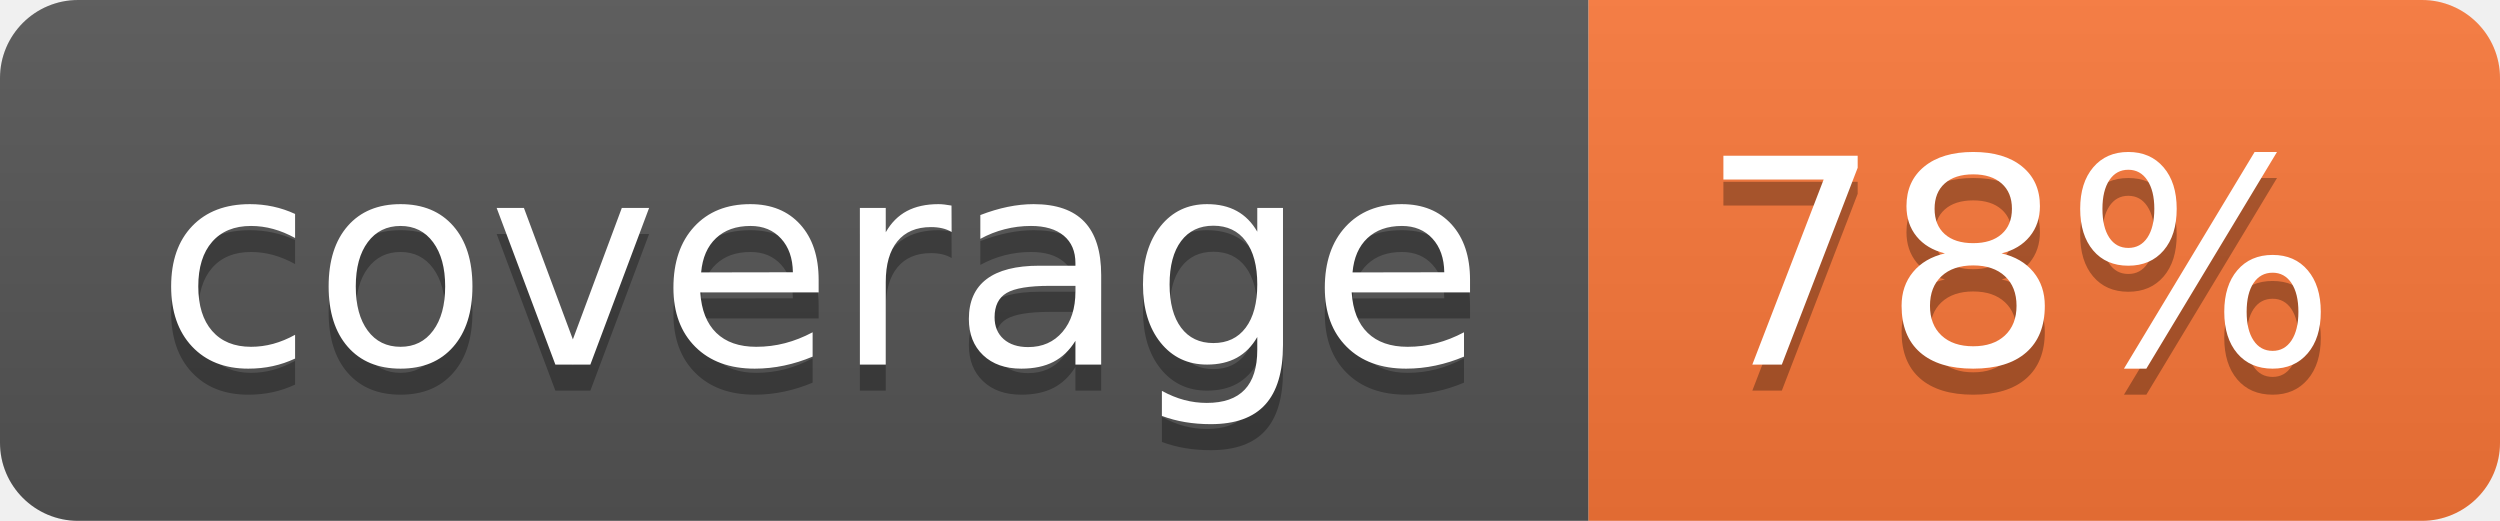
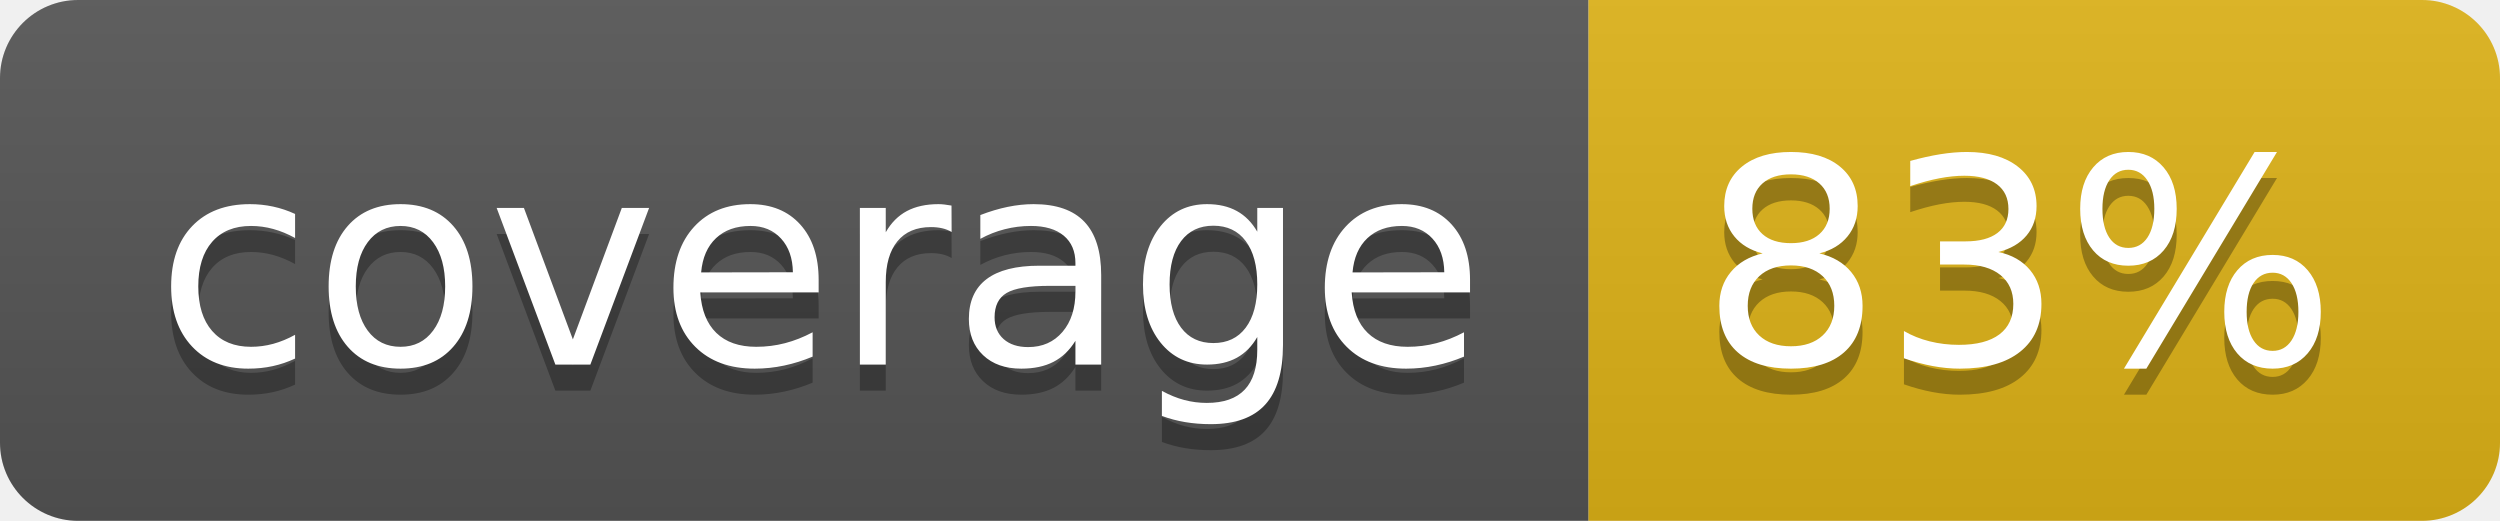
- <svg xmlns="http://www.w3.org/2000/svg" width="96" height="20" role="img" aria-label="coverage: 78%">
+ <svg xmlns="http://www.w3.org/2000/svg" width="96" height="20" role="img" aria-label="coverage: 83%">
  <linearGradient id="s" x2="0" y2="100%">
    <stop offset="0" stop-color="#bbb" stop-opacity=".1" />
    <stop offset="1" stop-opacity=".1" />
  </linearGradient>
  <clipPath id="r">
    <rect width="96" height="20" rx="3" fill="#fff" />
  </clipPath>
  <g clip-path="url(#r)">
    <rect width="61" height="20" fill="#555" />
-     <rect x="61" width="35" height="20" fill="#fa7739" />
+     <rect x="61" width="35" height="20" fill="#dfb317" />
    <rect width="96" height="20" fill="url(#s)" />
  </g>
  <g fill="#fff" text-anchor="middle" font-family="Verdana,Geneva,DejaVu Sans,sans-serif" text-rendering="geometricPrecision" font-size="110">
    <text aria-hidden="true" x="315" y="150" fill="#010101" fill-opacity=".3" transform="scale(.1)" textLength="510">coverage</text>
    <text x="315" y="140" transform="scale(.1)" fill="#fff" textLength="510">coverage</text>
-     <text aria-hidden="true" x="775" y="150" fill="#010101" fill-opacity=".3" transform="scale(.1)" textLength="250">78%</text>
-     <text x="775" y="140" transform="scale(.1)" fill="#fff" textLength="250">78%</text>
+     <text aria-hidden="true" x="775" y="150" fill="#010101" fill-opacity=".3" transform="scale(.1)" textLength="250">83%</text>
+     <text x="775" y="140" transform="scale(.1)" fill="#fff" textLength="250">83%</text>
  </g>
</svg>
